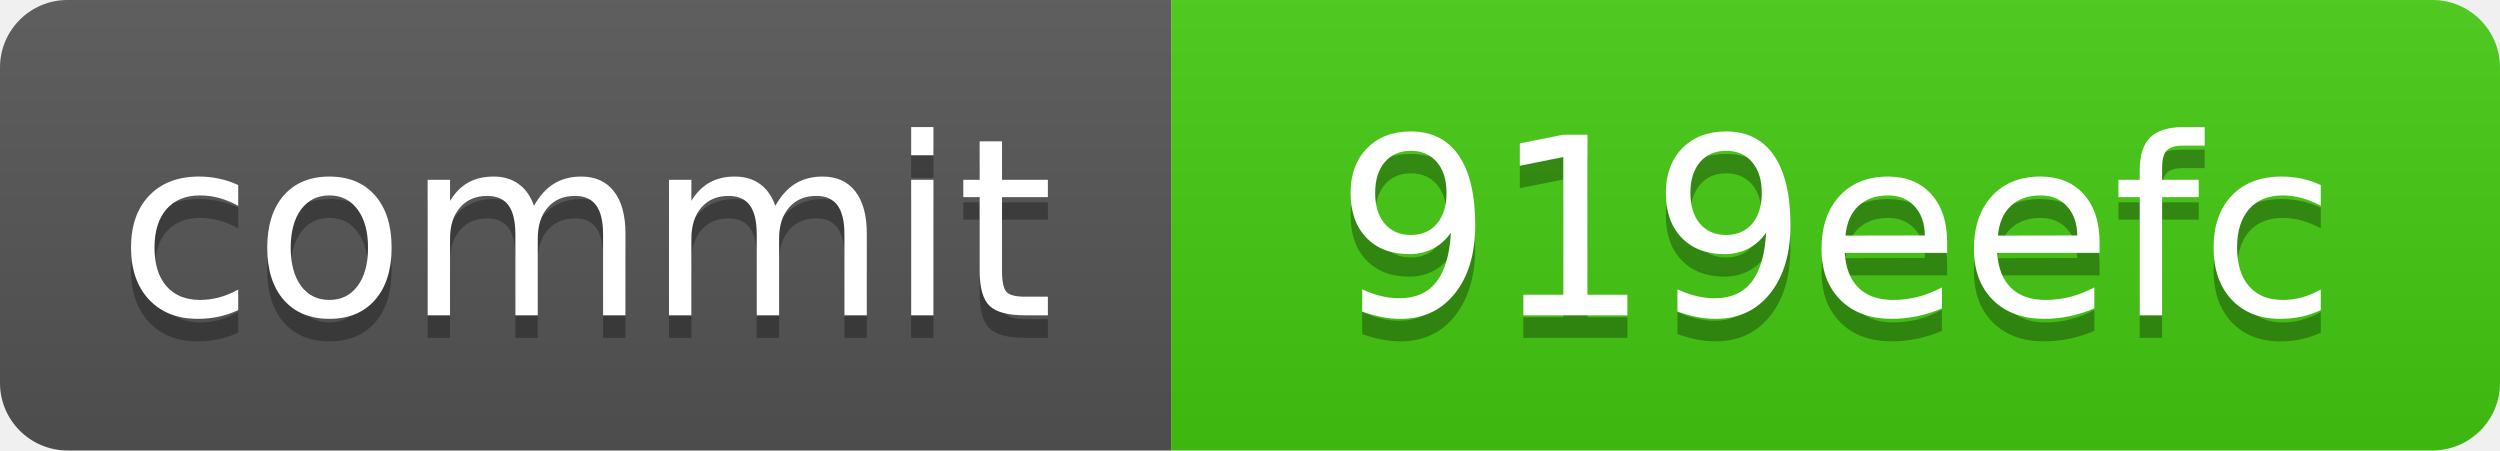
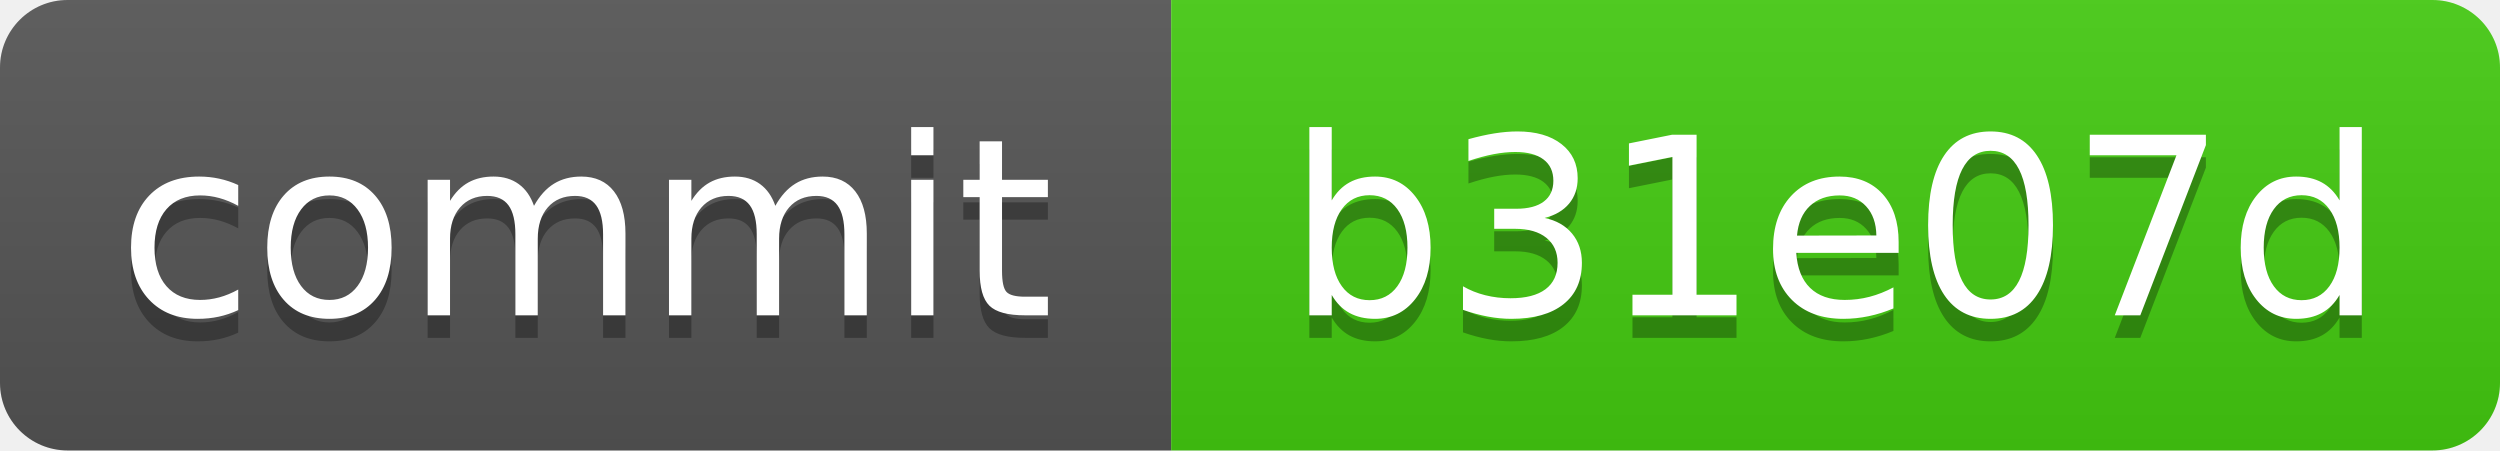
<svg xmlns="http://www.w3.org/2000/svg" xmlns:xlink="http://www.w3.org/1999/xlink" width="111" height="20" role="img">
-   <a target="_blank" xlink:href="https://github.com/symbolic-labs-pub/freedom-that-lasts/commit/919eefcae8e76e484eff14985880706ac357a2cf">
+   <a target="_blank" xlink:href="https://github.com/symbolic-labs-pub/freedom-that-lasts/commit/b31e07def689b07971ab9f02f8c7babfbf0479da">
    <linearGradient id="s" x2="0" y2="100%">
      <stop offset="0" stop-color="#bbb" stop-opacity=".1" />
      <stop offset="1" stop-opacity=".1" />
    </linearGradient>
    <clipPath id="r">
      <rect width="111" height="20" rx="3" fill="#fff" />
    </clipPath>
    <g clip-path="url(#r)">
      <rect width="52" height="20" fill="#555" />
      <rect x="52" width="59" height="20" fill="#4c1" />
      <rect width="111" height="20" fill="url(#s)" />
    </g>
    <g fill="#fff" text-anchor="middle" font-family="Verdana,Geneva,DejaVu Sans,sans-serif" text-rendering="geometricPrecision" font-size="110">
      <text aria-hidden="true" x="260.0" y="150" fill="#010101" fill-opacity=".3" transform="scale(.1)" textLength="420">commit</text>
      <text x="260.0" y="140" transform="scale(.1)" fill="#fff" textLength="420">commit</text>
-       <text aria-hidden="true" x="815.0" y="150" fill="#010101" fill-opacity=".3" transform="scale(.1)" textLength="490">919eefc</text>
-       <text x="815.0" y="140" transform="scale(.1)" fill="#fff" textLength="490">919eefc</text>
+       <text aria-hidden="true" x="815.0" y="150" fill="#010101" fill-opacity=".3" transform="scale(.1)" textLength="490">b31e07d</text>
+       <text x="815.0" y="140" transform="scale(.1)" fill="#fff" textLength="490">b31e07d</text>
    </g>
  </a>
</svg>
